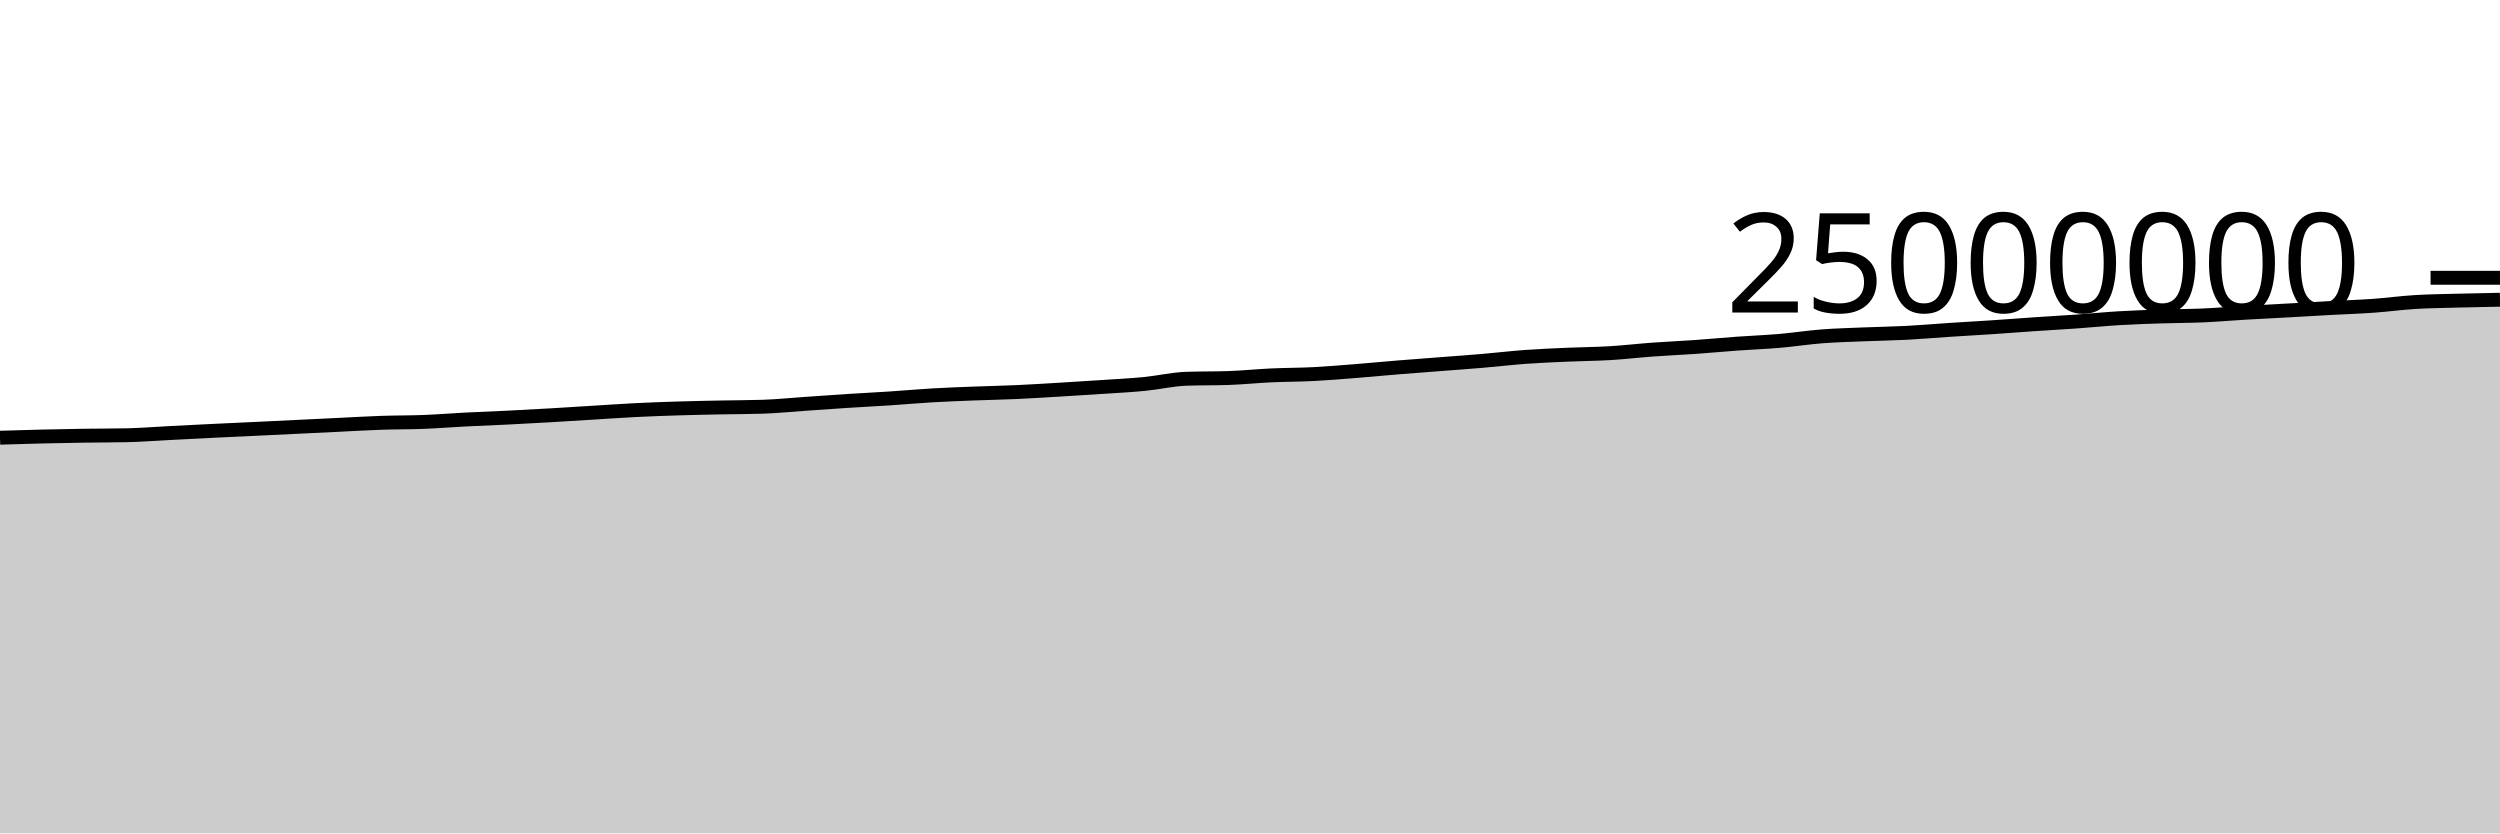
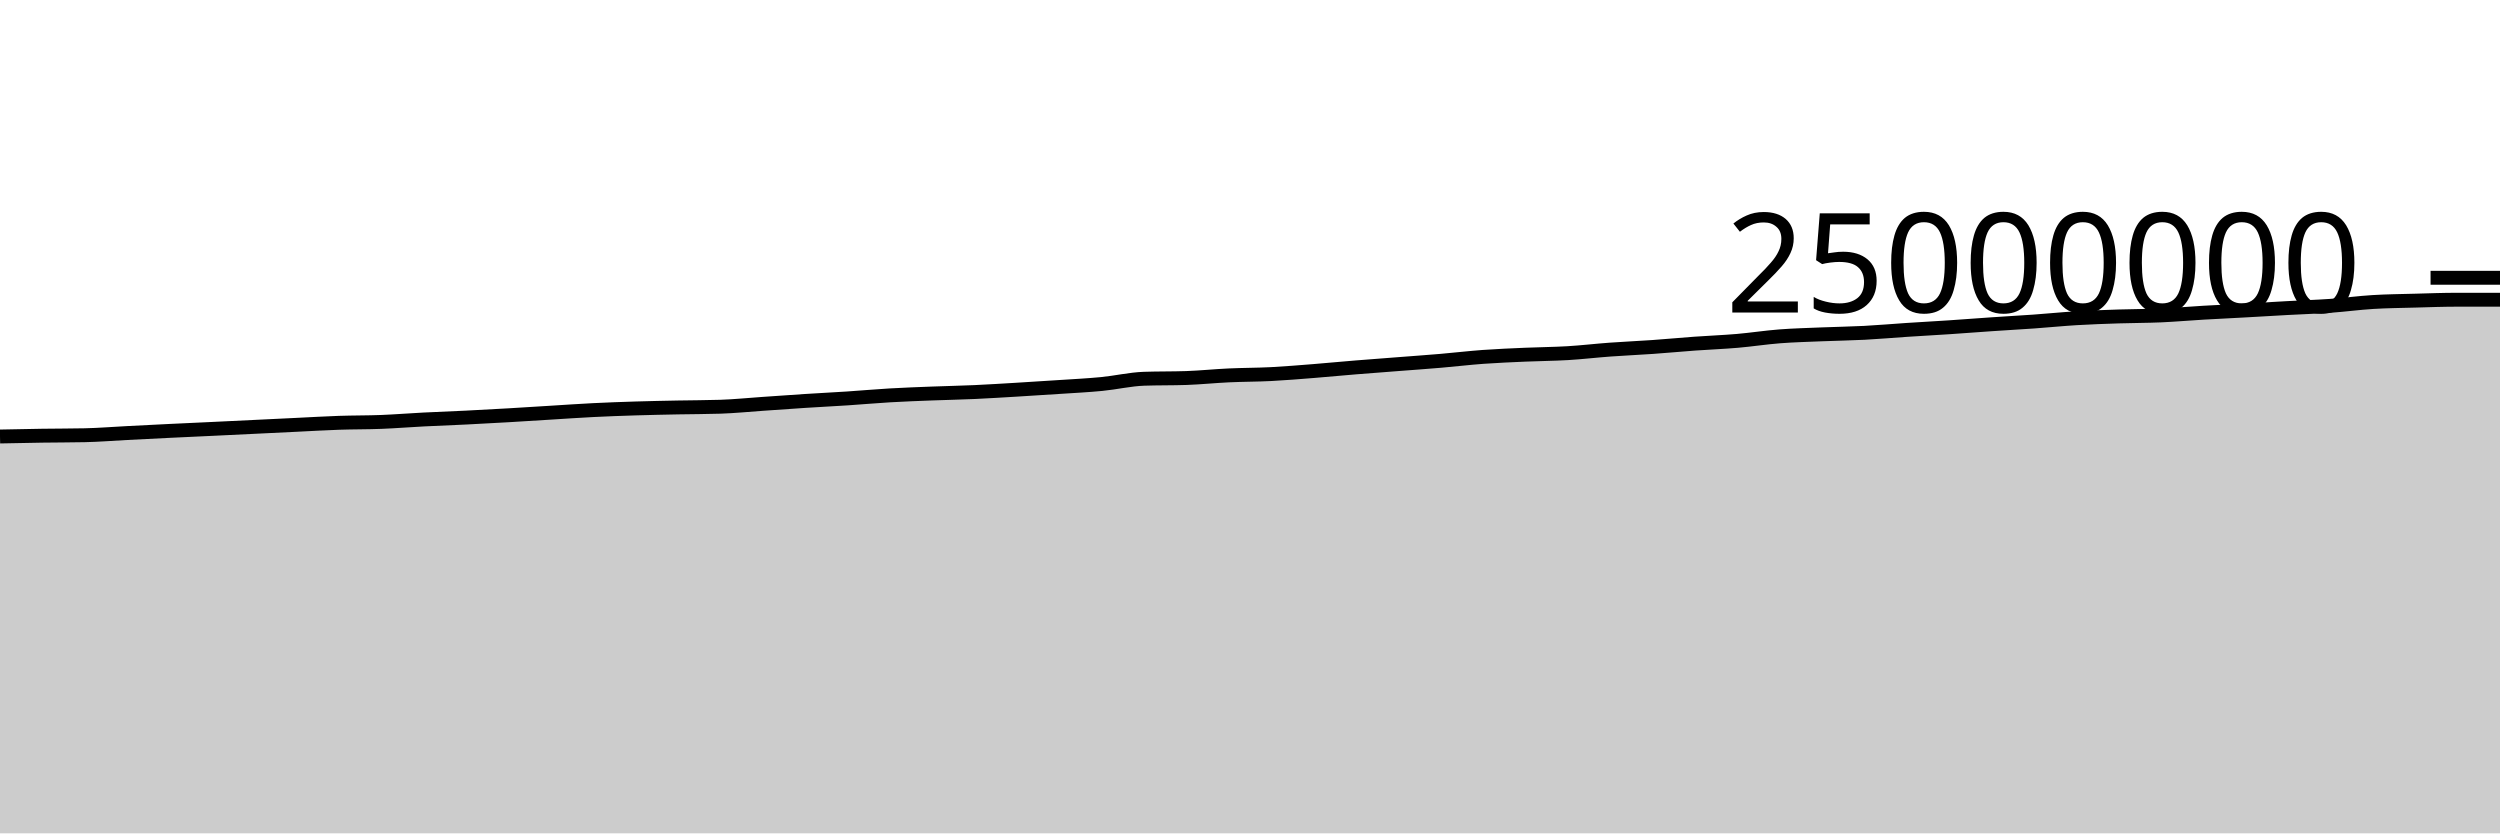
<svg xmlns="http://www.w3.org/2000/svg" viewBox="0 0 180 60">
  <g transform="translate(0,20)">
-     <path class="area" fill="rgba(0, 0, 0, 0.2)" d="M0,11.515C1.017,11.483,2.034,11.452,3.051,11.428C4.068,11.404,5.085,11.386,6.102,11.37C7.119,11.355,8.136,11.359,9.153,11.337C10.169,11.315,11.186,11.231,12.203,11.179C13.22,11.127,14.237,11.075,15.254,11.025C16.271,10.976,17.288,10.931,18.305,10.882C19.322,10.834,20.339,10.784,21.356,10.735C22.373,10.686,23.39,10.636,24.407,10.587C25.424,10.538,26.441,10.477,27.458,10.442C28.475,10.407,29.492,10.418,30.508,10.378C31.525,10.338,32.542,10.255,33.559,10.203C34.576,10.151,35.593,10.116,36.61,10.065C37.627,10.015,38.644,9.959,39.661,9.9C40.678,9.841,41.695,9.774,42.712,9.712C43.729,9.649,44.746,9.578,45.763,9.527C46.78,9.476,47.797,9.439,48.814,9.408C49.831,9.376,50.847,9.357,51.864,9.336C52.881,9.316,53.898,9.319,54.915,9.285C55.932,9.251,56.949,9.148,57.966,9.078C58.983,9.008,60,8.933,61.017,8.868C62.034,8.802,63.051,8.753,64.068,8.686C65.085,8.619,66.102,8.526,67.119,8.467C68.136,8.407,69.153,8.372,70.169,8.332C71.186,8.292,72.203,8.274,73.22,8.228C74.237,8.182,75.254,8.116,76.271,8.056C77.288,7.995,78.305,7.931,79.322,7.863C80.339,7.795,81.356,7.747,82.373,7.648C83.39,7.549,84.407,7.306,85.424,7.27C86.441,7.235,87.458,7.252,88.475,7.217C89.492,7.181,90.508,7.075,91.525,7.028C92.542,6.981,93.559,6.986,94.576,6.934C95.593,6.882,96.61,6.795,97.627,6.715C98.644,6.634,99.661,6.535,100.678,6.452C101.695,6.369,102.712,6.295,103.729,6.216C104.746,6.137,105.763,6.066,106.78,5.979C107.797,5.893,108.814,5.77,109.831,5.696C110.847,5.623,111.864,5.582,112.881,5.537C113.898,5.492,114.915,5.488,115.932,5.427C116.949,5.366,117.966,5.245,118.983,5.171C120,5.097,121.017,5.055,122.034,4.983C123.051,4.912,124.068,4.815,125.085,4.741C126.102,4.668,127.119,4.63,128.136,4.543C129.153,4.455,130.169,4.296,131.186,4.217C132.203,4.139,133.22,4.115,134.237,4.072C135.254,4.03,136.271,4.017,137.288,3.964C138.305,3.911,139.322,3.82,140.339,3.753C141.356,3.687,142.373,3.632,143.39,3.564C144.407,3.496,145.424,3.416,146.441,3.347C147.458,3.278,148.475,3.222,149.492,3.15C150.508,3.078,151.525,2.974,152.542,2.913C153.559,2.852,154.576,2.818,155.593,2.784C156.61,2.75,157.627,2.755,158.644,2.71C159.661,2.665,160.678,2.574,161.695,2.515C162.712,2.455,163.729,2.408,164.746,2.352C165.763,2.296,166.78,2.233,167.797,2.178C168.814,2.122,169.831,2.091,170.847,2.019C171.864,1.947,172.881,1.807,173.898,1.745C174.915,1.683,175.932,1.674,176.949,1.646C177.966,1.618,178.983,1.599,180,1.58L180,40C178.983,40,177.966,40,176.949,40C175.932,40,174.915,40,173.898,40C172.881,40,171.864,40,170.847,40C169.831,40,168.814,40,167.797,40C166.78,40,165.763,40,164.746,40C163.729,40,162.712,40,161.695,40C160.678,40,159.661,40,158.644,40C157.627,40,156.61,40,155.593,40C154.576,40,153.559,40,152.542,40C151.525,40,150.508,40,149.492,40C148.475,40,147.458,40,146.441,40C145.424,40,144.407,40,143.39,40C142.373,40,141.356,40,140.339,40C139.322,40,138.305,40,137.288,40C136.271,40,135.254,40,134.237,40C133.22,40,132.203,40,131.186,40C130.169,40,129.153,40,128.136,40C127.119,40,126.102,40,125.085,40C124.068,40,123.051,40,122.034,40C121.017,40,120,40,118.983,40C117.966,40,116.949,40,115.932,40C114.915,40,113.898,40,112.881,40C111.864,40,110.847,40,109.831,40C108.814,40,107.797,40,106.78,40C105.763,40,104.746,40,103.729,40C102.712,40,101.695,40,100.678,40C99.661,40,98.644,40,97.627,40C96.61,40,95.593,40,94.576,40C93.559,40,92.542,40,91.525,40C90.508,40,89.492,40,88.475,40C87.458,40,86.441,40,85.424,40C84.407,40,83.39,40,82.373,40C81.356,40,80.339,40,79.322,40C78.305,40,77.288,40,76.271,40C75.254,40,74.237,40,73.22,40C72.203,40,71.186,40,70.169,40C69.153,40,68.136,40,67.119,40C66.102,40,65.085,40,64.068,40C63.051,40,62.034,40,61.017,40C60,40,58.983,40,57.966,40C56.949,40,55.932,40,54.915,40C53.898,40,52.881,40,51.864,40C50.847,40,49.831,40,48.814,40C47.797,40,46.78,40,45.763,40C44.746,40,43.729,40,42.712,40C41.695,40,40.678,40,39.661,40C38.644,40,37.627,40,36.61,40C35.593,40,34.576,40,33.559,40C32.542,40,31.525,40,30.508,40C29.492,40,28.475,40,27.458,40C26.441,40,25.424,40,24.407,40C23.39,40,22.373,40,21.356,40C20.339,40,19.322,40,18.305,40C17.288,40,16.271,40,15.254,40C14.237,40,13.22,40,12.203,40C11.186,40,10.169,40,9.153,40C8.136,40,7.119,40,6.102,40C5.085,40,4.068,40,3.051,40C2.034,40,1.017,40,0,40Z" />
-     <path class="line" stroke="black" fill="none" d="M0,11.515C1.017,11.483,2.034,11.452,3.051,11.428C4.068,11.404,5.085,11.386,6.102,11.37C7.119,11.355,8.136,11.359,9.153,11.337C10.169,11.315,11.186,11.231,12.203,11.179C13.22,11.127,14.237,11.075,15.254,11.025C16.271,10.976,17.288,10.931,18.305,10.882C19.322,10.834,20.339,10.784,21.356,10.735C22.373,10.686,23.39,10.636,24.407,10.587C25.424,10.538,26.441,10.477,27.458,10.442C28.475,10.407,29.492,10.418,30.508,10.378C31.525,10.338,32.542,10.255,33.559,10.203C34.576,10.151,35.593,10.116,36.61,10.065C37.627,10.015,38.644,9.959,39.661,9.9C40.678,9.841,41.695,9.774,42.712,9.712C43.729,9.649,44.746,9.578,45.763,9.527C46.78,9.476,47.797,9.439,48.814,9.408C49.831,9.376,50.847,9.357,51.864,9.336C52.881,9.316,53.898,9.319,54.915,9.285C55.932,9.251,56.949,9.148,57.966,9.078C58.983,9.008,60,8.933,61.017,8.868C62.034,8.802,63.051,8.753,64.068,8.686C65.085,8.619,66.102,8.526,67.119,8.467C68.136,8.407,69.153,8.372,70.169,8.332C71.186,8.292,72.203,8.274,73.22,8.228C74.237,8.182,75.254,8.116,76.271,8.056C77.288,7.995,78.305,7.931,79.322,7.863C80.339,7.795,81.356,7.747,82.373,7.648C83.39,7.549,84.407,7.306,85.424,7.27C86.441,7.235,87.458,7.252,88.475,7.217C89.492,7.181,90.508,7.075,91.525,7.028C92.542,6.981,93.559,6.986,94.576,6.934C95.593,6.882,96.61,6.795,97.627,6.715C98.644,6.634,99.661,6.535,100.678,6.452C101.695,6.369,102.712,6.295,103.729,6.216C104.746,6.137,105.763,6.066,106.78,5.979C107.797,5.893,108.814,5.77,109.831,5.696C110.847,5.623,111.864,5.582,112.881,5.537C113.898,5.492,114.915,5.488,115.932,5.427C116.949,5.366,117.966,5.245,118.983,5.171C120,5.097,121.017,5.055,122.034,4.983C123.051,4.912,124.068,4.815,125.085,4.741C126.102,4.668,127.119,4.63,128.136,4.543C129.153,4.455,130.169,4.296,131.186,4.217C132.203,4.139,133.22,4.115,134.237,4.072C135.254,4.03,136.271,4.017,137.288,3.964C138.305,3.911,139.322,3.82,140.339,3.753C141.356,3.687,142.373,3.632,143.39,3.564C144.407,3.496,145.424,3.416,146.441,3.347C147.458,3.278,148.475,3.222,149.492,3.15C150.508,3.078,151.525,2.974,152.542,2.913C153.559,2.852,154.576,2.818,155.593,2.784C156.61,2.75,157.627,2.755,158.644,2.71C159.661,2.665,160.678,2.574,161.695,2.515C162.712,2.455,163.729,2.408,164.746,2.352C165.763,2.296,166.78,2.233,167.797,2.178C168.814,2.122,169.831,2.091,170.847,2.019C171.864,1.947,172.881,1.807,173.898,1.745C174.915,1.683,175.932,1.674,176.949,1.646C177.966,1.618,178.983,1.599,180,1.58" />
+     <path class="area" fill="rgba(0, 0, 0, 0.2)" d="M0,11.428C1.017,11.407,2.034,11.386,3.051,11.37C4.068,11.355,5.085,11.359,6.102,11.337C7.119,11.315,8.136,11.231,9.153,11.179C10.169,11.127,11.186,11.075,12.203,11.025C13.22,10.976,14.237,10.931,15.254,10.882C16.271,10.834,17.288,10.784,18.305,10.735C19.322,10.686,20.339,10.636,21.356,10.587C22.373,10.538,23.39,10.477,24.407,10.442C25.424,10.407,26.441,10.418,27.458,10.378C28.475,10.338,29.492,10.255,30.508,10.203C31.525,10.151,32.542,10.116,33.559,10.065C34.576,10.015,35.593,9.959,36.61,9.9C37.627,9.841,38.644,9.774,39.661,9.712C40.678,9.649,41.695,9.578,42.712,9.527C43.729,9.476,44.746,9.439,45.763,9.408C46.78,9.376,47.797,9.357,48.814,9.336C49.831,9.316,50.847,9.319,51.864,9.285C52.881,9.251,53.898,9.148,54.915,9.078C55.932,9.008,56.949,8.933,57.966,8.868C58.983,8.802,60,8.753,61.017,8.686C62.034,8.619,63.051,8.526,64.068,8.467C65.085,8.407,66.102,8.372,67.119,8.332C68.136,8.292,69.153,8.274,70.169,8.228C71.186,8.182,72.203,8.116,73.22,8.056C74.237,7.995,75.254,7.931,76.271,7.863C77.288,7.795,78.305,7.747,79.322,7.648C80.339,7.549,81.356,7.306,82.373,7.27C83.39,7.235,84.407,7.252,85.424,7.217C86.441,7.181,87.458,7.075,88.475,7.028C89.492,6.981,90.508,6.986,91.525,6.934C92.542,6.882,93.559,6.795,94.576,6.715C95.593,6.634,96.61,6.535,97.627,6.452C98.644,6.369,99.661,6.295,100.678,6.216C101.695,6.137,102.712,6.066,103.729,5.979C104.746,5.893,105.763,5.77,106.78,5.696C107.797,5.623,108.814,5.582,109.831,5.537C110.847,5.492,111.864,5.488,112.881,5.427C113.898,5.366,114.915,5.245,115.932,5.171C116.949,5.097,117.966,5.055,118.983,4.983C120,4.912,121.017,4.815,122.034,4.741C123.051,4.668,124.068,4.63,125.085,4.543C126.102,4.455,127.119,4.296,128.136,4.217C129.153,4.139,130.169,4.115,131.186,4.072C132.203,4.03,133.22,4.017,134.237,3.964C135.254,3.911,136.271,3.82,137.288,3.753C138.305,3.687,139.322,3.632,140.339,3.564C141.356,3.496,142.373,3.416,143.39,3.347C144.407,3.278,145.424,3.222,146.441,3.15C147.458,3.078,148.475,2.974,149.492,2.913C150.508,2.852,151.525,2.818,152.542,2.784C153.559,2.75,154.576,2.755,155.593,2.71C156.61,2.665,157.627,2.574,158.644,2.515C159.661,2.455,160.678,2.408,161.695,2.352C162.712,2.296,163.729,2.233,164.746,2.178C165.763,2.122,166.78,2.091,167.797,2.019C168.814,1.947,169.831,1.807,170.847,1.745C171.864,1.683,172.881,1.674,173.898,1.646C174.915,1.618,175.932,1.58,176.949,1.58C177.966,1.58,178.983,1.58,180,1.58L180,40C178.983,40,177.966,40,176.949,40C175.932,40,174.915,40,173.898,40C172.881,40,171.864,40,170.847,40C169.831,40,168.814,40,167.797,40C166.78,40,165.763,40,164.746,40C163.729,40,162.712,40,161.695,40C160.678,40,159.661,40,158.644,40C157.627,40,156.61,40,155.593,40C154.576,40,153.559,40,152.542,40C151.525,40,150.508,40,149.492,40C148.475,40,147.458,40,146.441,40C145.424,40,144.407,40,143.39,40C142.373,40,141.356,40,140.339,40C139.322,40,138.305,40,137.288,40C136.271,40,135.254,40,134.237,40C133.22,40,132.203,40,131.186,40C130.169,40,129.153,40,128.136,40C127.119,40,126.102,40,125.085,40C124.068,40,123.051,40,122.034,40C121.017,40,120,40,118.983,40C117.966,40,116.949,40,115.932,40C114.915,40,113.898,40,112.881,40C111.864,40,110.847,40,109.831,40C108.814,40,107.797,40,106.78,40C105.763,40,104.746,40,103.729,40C102.712,40,101.695,40,100.678,40C99.661,40,98.644,40,97.627,40C96.61,40,95.593,40,94.576,40C93.559,40,92.542,40,91.525,40C90.508,40,89.492,40,88.475,40C87.458,40,86.441,40,85.424,40C84.407,40,83.39,40,82.373,40C81.356,40,80.339,40,79.322,40C78.305,40,77.288,40,76.271,40C75.254,40,74.237,40,73.22,40C72.203,40,71.186,40,70.169,40C69.153,40,68.136,40,67.119,40C66.102,40,65.085,40,64.068,40C63.051,40,62.034,40,61.017,40C60,40,58.983,40,57.966,40C56.949,40,55.932,40,54.915,40C53.898,40,52.881,40,51.864,40C50.847,40,49.831,40,48.814,40C47.797,40,46.78,40,45.763,40C44.746,40,43.729,40,42.712,40C41.695,40,40.678,40,39.661,40C38.644,40,37.627,40,36.61,40C35.593,40,34.576,40,33.559,40C32.542,40,31.525,40,30.508,40C29.492,40,28.475,40,27.458,40C26.441,40,25.424,40,24.407,40C23.39,40,22.373,40,21.356,40C20.339,40,19.322,40,18.305,40C17.288,40,16.271,40,15.254,40C14.237,40,13.22,40,12.203,40C11.186,40,10.169,40,9.153,40C8.136,40,7.119,40,6.102,40C5.085,40,4.068,40,3.051,40C2.034,40,1.017,40,0,40Z" />
+     <path class="line" stroke="black" fill="none" d="M0,11.428C1.017,11.407,2.034,11.386,3.051,11.37C4.068,11.355,5.085,11.359,6.102,11.337C7.119,11.315,8.136,11.231,9.153,11.179C10.169,11.127,11.186,11.075,12.203,11.025C13.22,10.976,14.237,10.931,15.254,10.882C16.271,10.834,17.288,10.784,18.305,10.735C19.322,10.686,20.339,10.636,21.356,10.587C22.373,10.538,23.39,10.477,24.407,10.442C25.424,10.407,26.441,10.418,27.458,10.378C28.475,10.338,29.492,10.255,30.508,10.203C31.525,10.151,32.542,10.116,33.559,10.065C34.576,10.015,35.593,9.959,36.61,9.9C37.627,9.841,38.644,9.774,39.661,9.712C40.678,9.649,41.695,9.578,42.712,9.527C43.729,9.476,44.746,9.439,45.763,9.408C46.78,9.376,47.797,9.357,48.814,9.336C49.831,9.316,50.847,9.319,51.864,9.285C52.881,9.251,53.898,9.148,54.915,9.078C55.932,9.008,56.949,8.933,57.966,8.868C58.983,8.802,60,8.753,61.017,8.686C62.034,8.619,63.051,8.526,64.068,8.467C65.085,8.407,66.102,8.372,67.119,8.332C68.136,8.292,69.153,8.274,70.169,8.228C71.186,8.182,72.203,8.116,73.22,8.056C74.237,7.995,75.254,7.931,76.271,7.863C77.288,7.795,78.305,7.747,79.322,7.648C80.339,7.549,81.356,7.306,82.373,7.27C83.39,7.235,84.407,7.252,85.424,7.217C86.441,7.181,87.458,7.075,88.475,7.028C89.492,6.981,90.508,6.986,91.525,6.934C92.542,6.882,93.559,6.795,94.576,6.715C95.593,6.634,96.61,6.535,97.627,6.452C98.644,6.369,99.661,6.295,100.678,6.216C101.695,6.137,102.712,6.066,103.729,5.979C104.746,5.893,105.763,5.77,106.78,5.696C107.797,5.623,108.814,5.582,109.831,5.537C110.847,5.492,111.864,5.488,112.881,5.427C113.898,5.366,114.915,5.245,115.932,5.171C116.949,5.097,117.966,5.055,118.983,4.983C120,4.912,121.017,4.815,122.034,4.741C123.051,4.668,124.068,4.63,125.085,4.543C126.102,4.455,127.119,4.296,128.136,4.217C129.153,4.139,130.169,4.115,131.186,4.072C132.203,4.03,133.22,4.017,134.237,3.964C135.254,3.911,136.271,3.82,137.288,3.753C138.305,3.687,139.322,3.632,140.339,3.564C141.356,3.496,142.373,3.416,143.39,3.347C144.407,3.278,145.424,3.222,146.441,3.15C147.458,3.078,148.475,2.974,149.492,2.913C150.508,2.852,151.525,2.818,152.542,2.784C153.559,2.75,154.576,2.755,155.593,2.71C156.61,2.665,157.627,2.574,158.644,2.515C159.661,2.455,160.678,2.408,161.695,2.352C162.712,2.296,163.729,2.233,164.746,2.178C165.763,2.122,166.78,2.091,167.797,2.019C168.814,1.947,169.831,1.807,170.847,1.745C171.864,1.683,172.881,1.674,173.898,1.646C174.915,1.618,175.932,1.58,176.949,1.58C177.966,1.58,178.983,1.58,180,1.58" />
    <path class="axis-ceiling" stroke-width="1" stroke="black" fill="none" d="M175,0L180,0" />
    <text class="axis-ceiling-label" font-family="sans-serif" text-anchor="end" font-size="10px" x="170" y="2.5">25000000</text>
  </g>
</svg>
